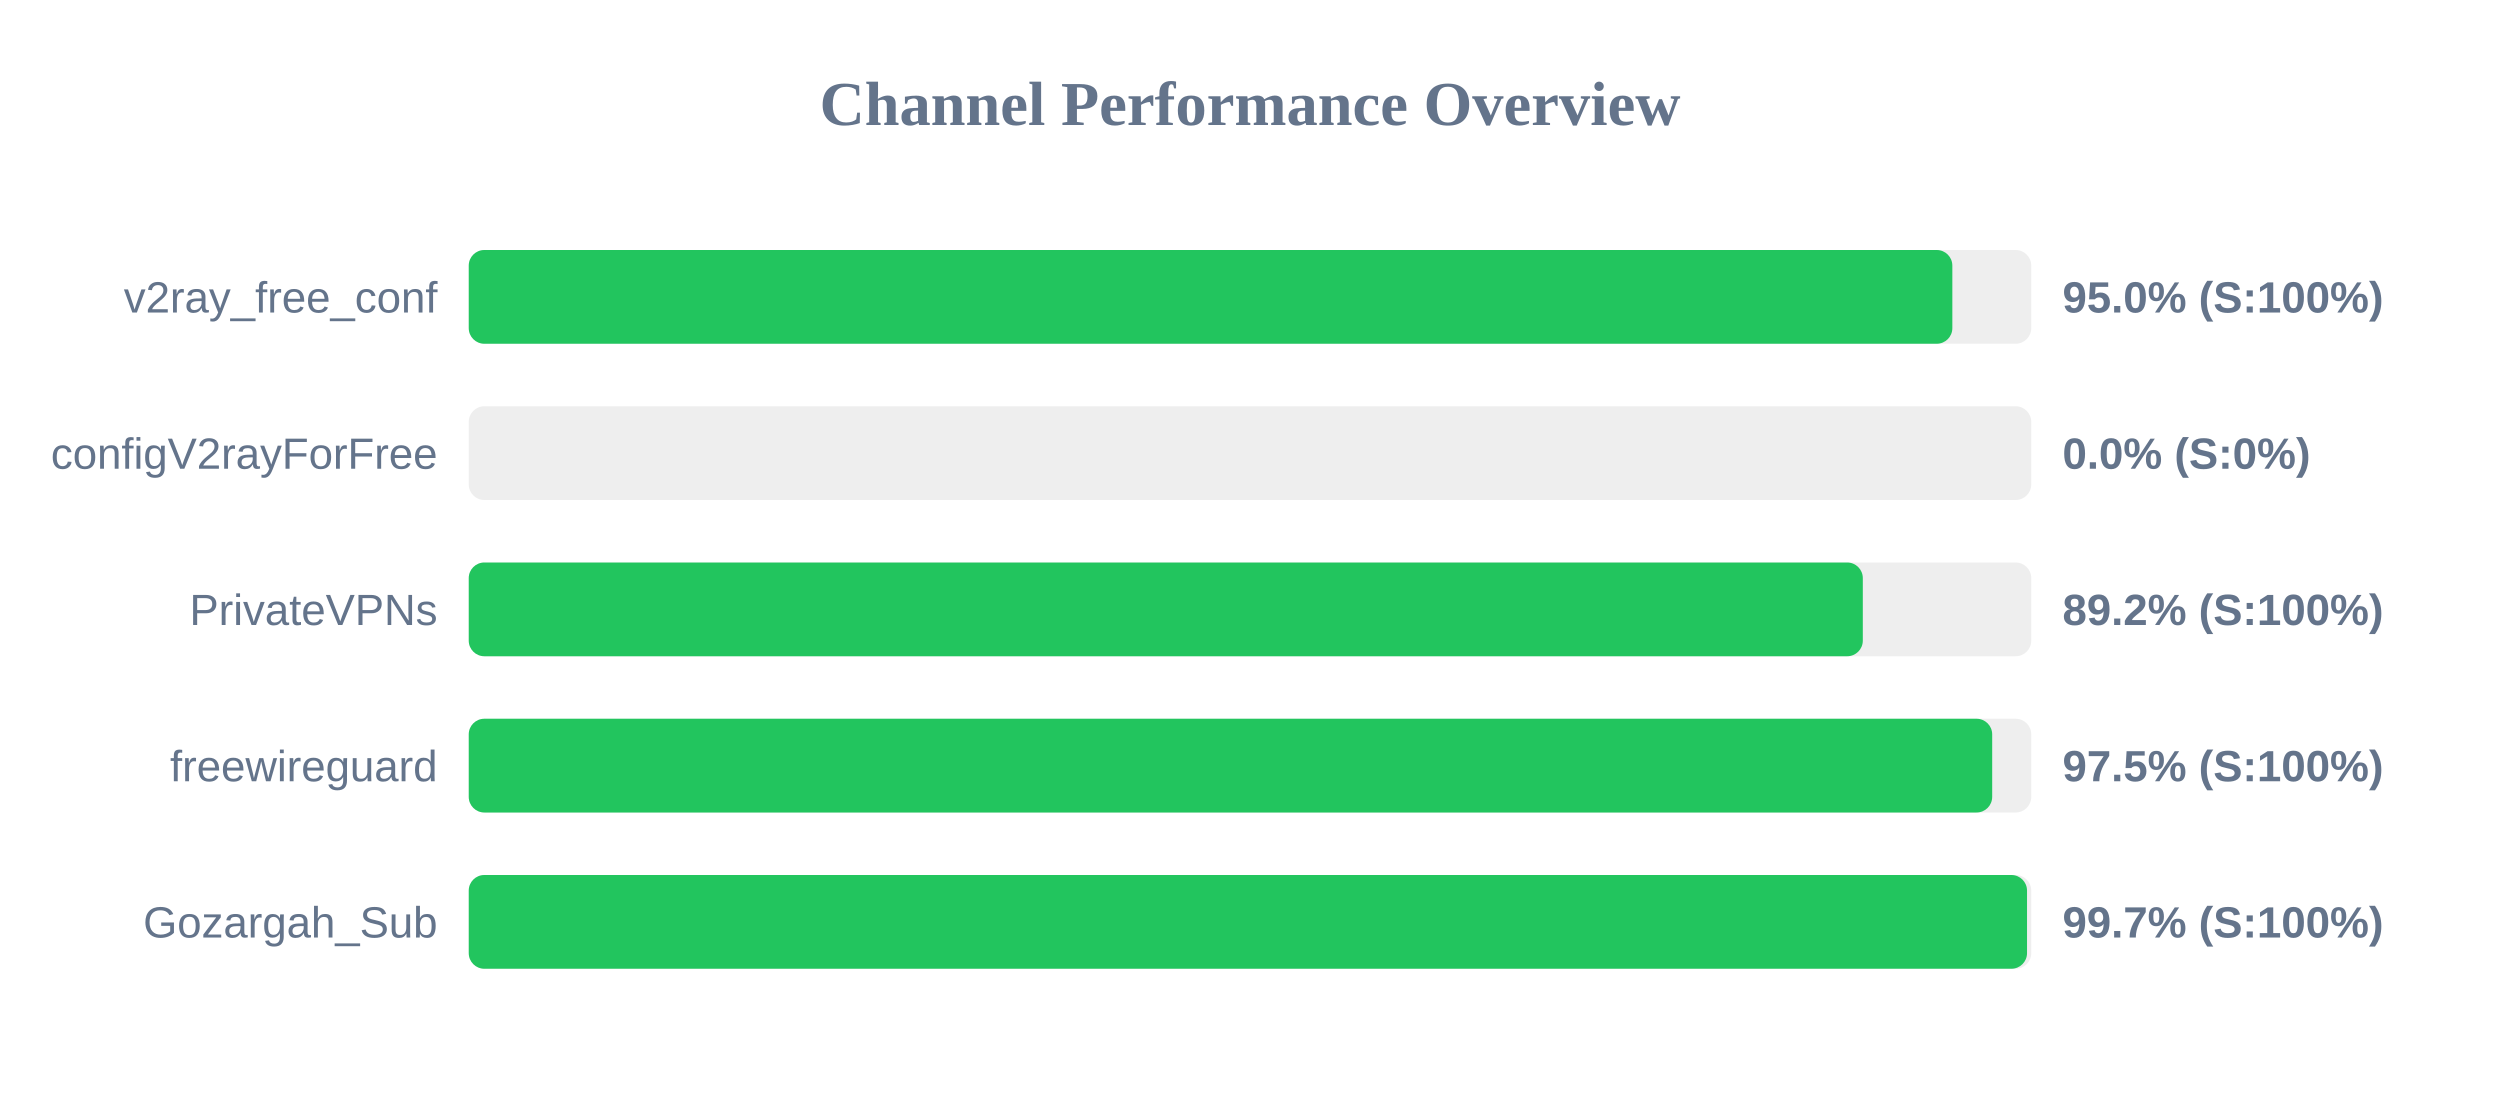
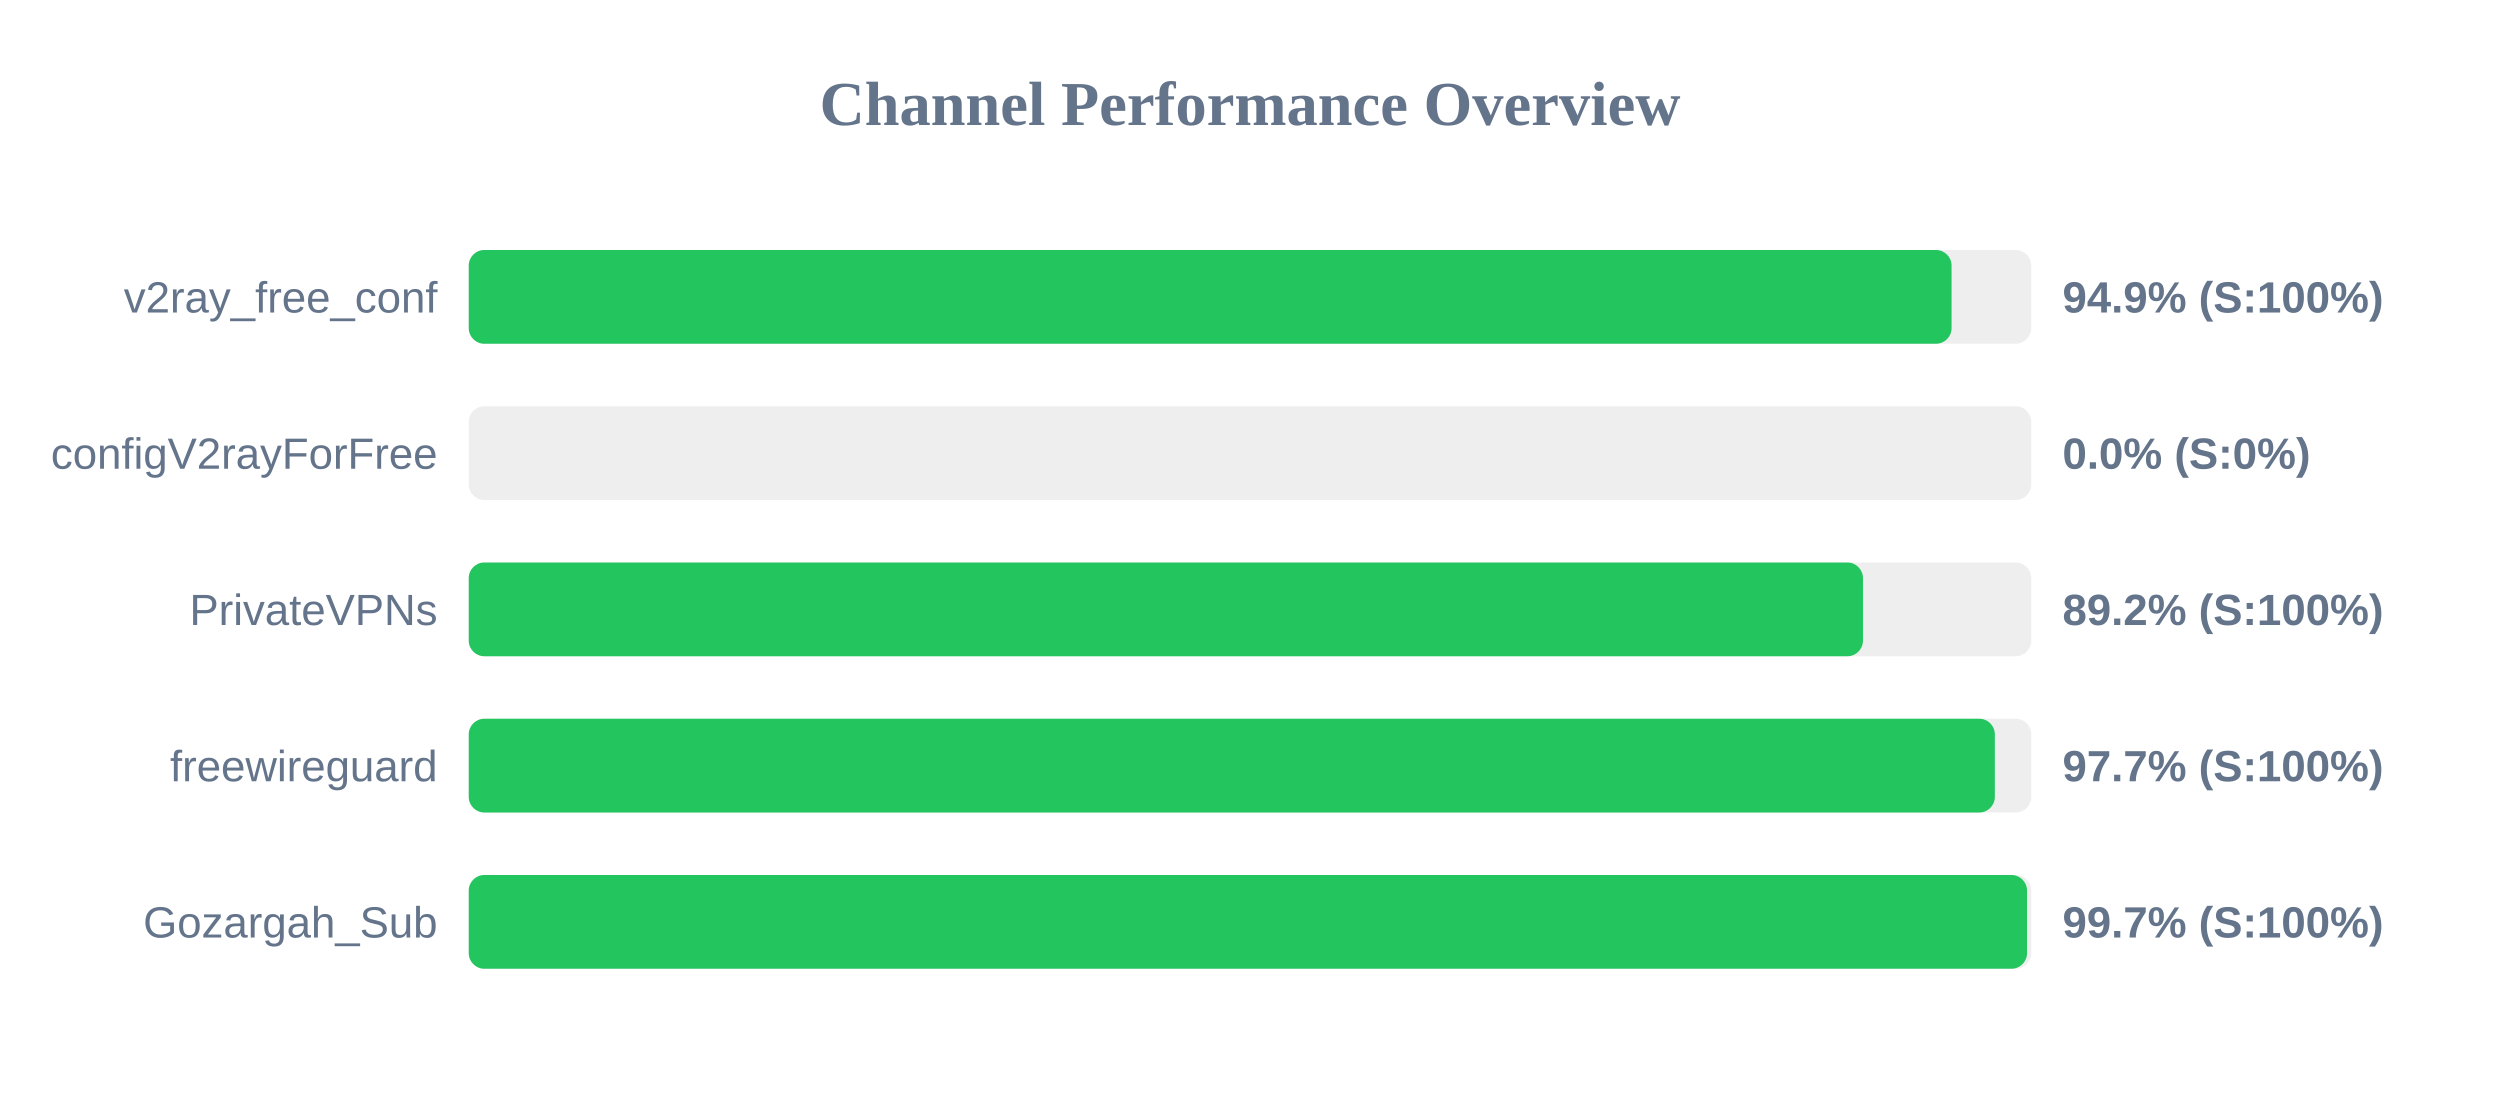
<svg xmlns="http://www.w3.org/2000/svg" width="800" height="350" version="1.1">
  <style>
        .row { font: 14px Arial; fill: #64748b; }
        .score { font: bold 14px Arial; fill: #64748b; }
    </style>
  <text x="400" y="40" text-anchor="middle" font-size="20px" font-weight="bold" fill="#64748b">Channel Performance Overview</text>
  <rect x="150" y="80" width="500" height="30" fill="#eee" rx="5" />
-   <rect x="150" y="80" width="474.75" height="30" fill="#22c55e" rx="5" />
+   <rect x="150" y="80" width="474.5" height="30" fill="#22c55e" rx="5" />
  <text x="140" y="100" text-anchor="end" class="row">v2ray_free_conf</text>
-   <text x="660" y="100" text-anchor="start" class="score">95.0% (S:100%)</text>
+   <text x="660" y="100" text-anchor="start" class="score">94.9% (S:100%)</text>
  <rect x="150" y="130" width="500" height="30" fill="#eee" rx="5" />
  <rect x="150" y="130" width="0.0" height="30" fill="#ef4444" rx="5" />
  <text x="140" y="150" text-anchor="end" class="row">configV2rayForFree</text>
  <text x="660" y="150" text-anchor="start" class="score">0.0% (S:0%)</text>
  <rect x="150" y="180" width="500" height="30" fill="#eee" rx="5" />
-   <rect x="150" y="180" width="446.1" height="30" fill="#22c55e" rx="5" />
+   <rect x="150" y="180" width="446.15" height="30" fill="#22c55e" rx="5" />
  <text x="140" y="200" text-anchor="end" class="row">PrivateVPNs</text>
  <text x="660" y="200" text-anchor="start" class="score">89.2% (S:100%)</text>
  <rect x="150" y="230" width="500" height="30" fill="#eee" rx="5" />
-   <rect x="150" y="230" width="487.5" height="30" fill="#22c55e" rx="5" />
+   <rect x="150" y="230" width="488.35" height="30" fill="#22c55e" rx="5" />
  <text x="140" y="250" text-anchor="end" class="row">freewireguard</text>
-   <text x="660" y="250" text-anchor="start" class="score">97.5% (S:100%)</text>
+   <text x="660" y="250" text-anchor="start" class="score">97.7% (S:100%)</text>
  <rect x="150" y="280" width="500" height="30" fill="#eee" rx="5" />
  <rect x="150" y="280" width="498.65" height="30" fill="#22c55e" rx="5" />
  <text x="140" y="300" text-anchor="end" class="row">Gozargah_Sub</text>
  <text x="660" y="300" text-anchor="start" class="score">99.7% (S:100%)</text>
</svg>
